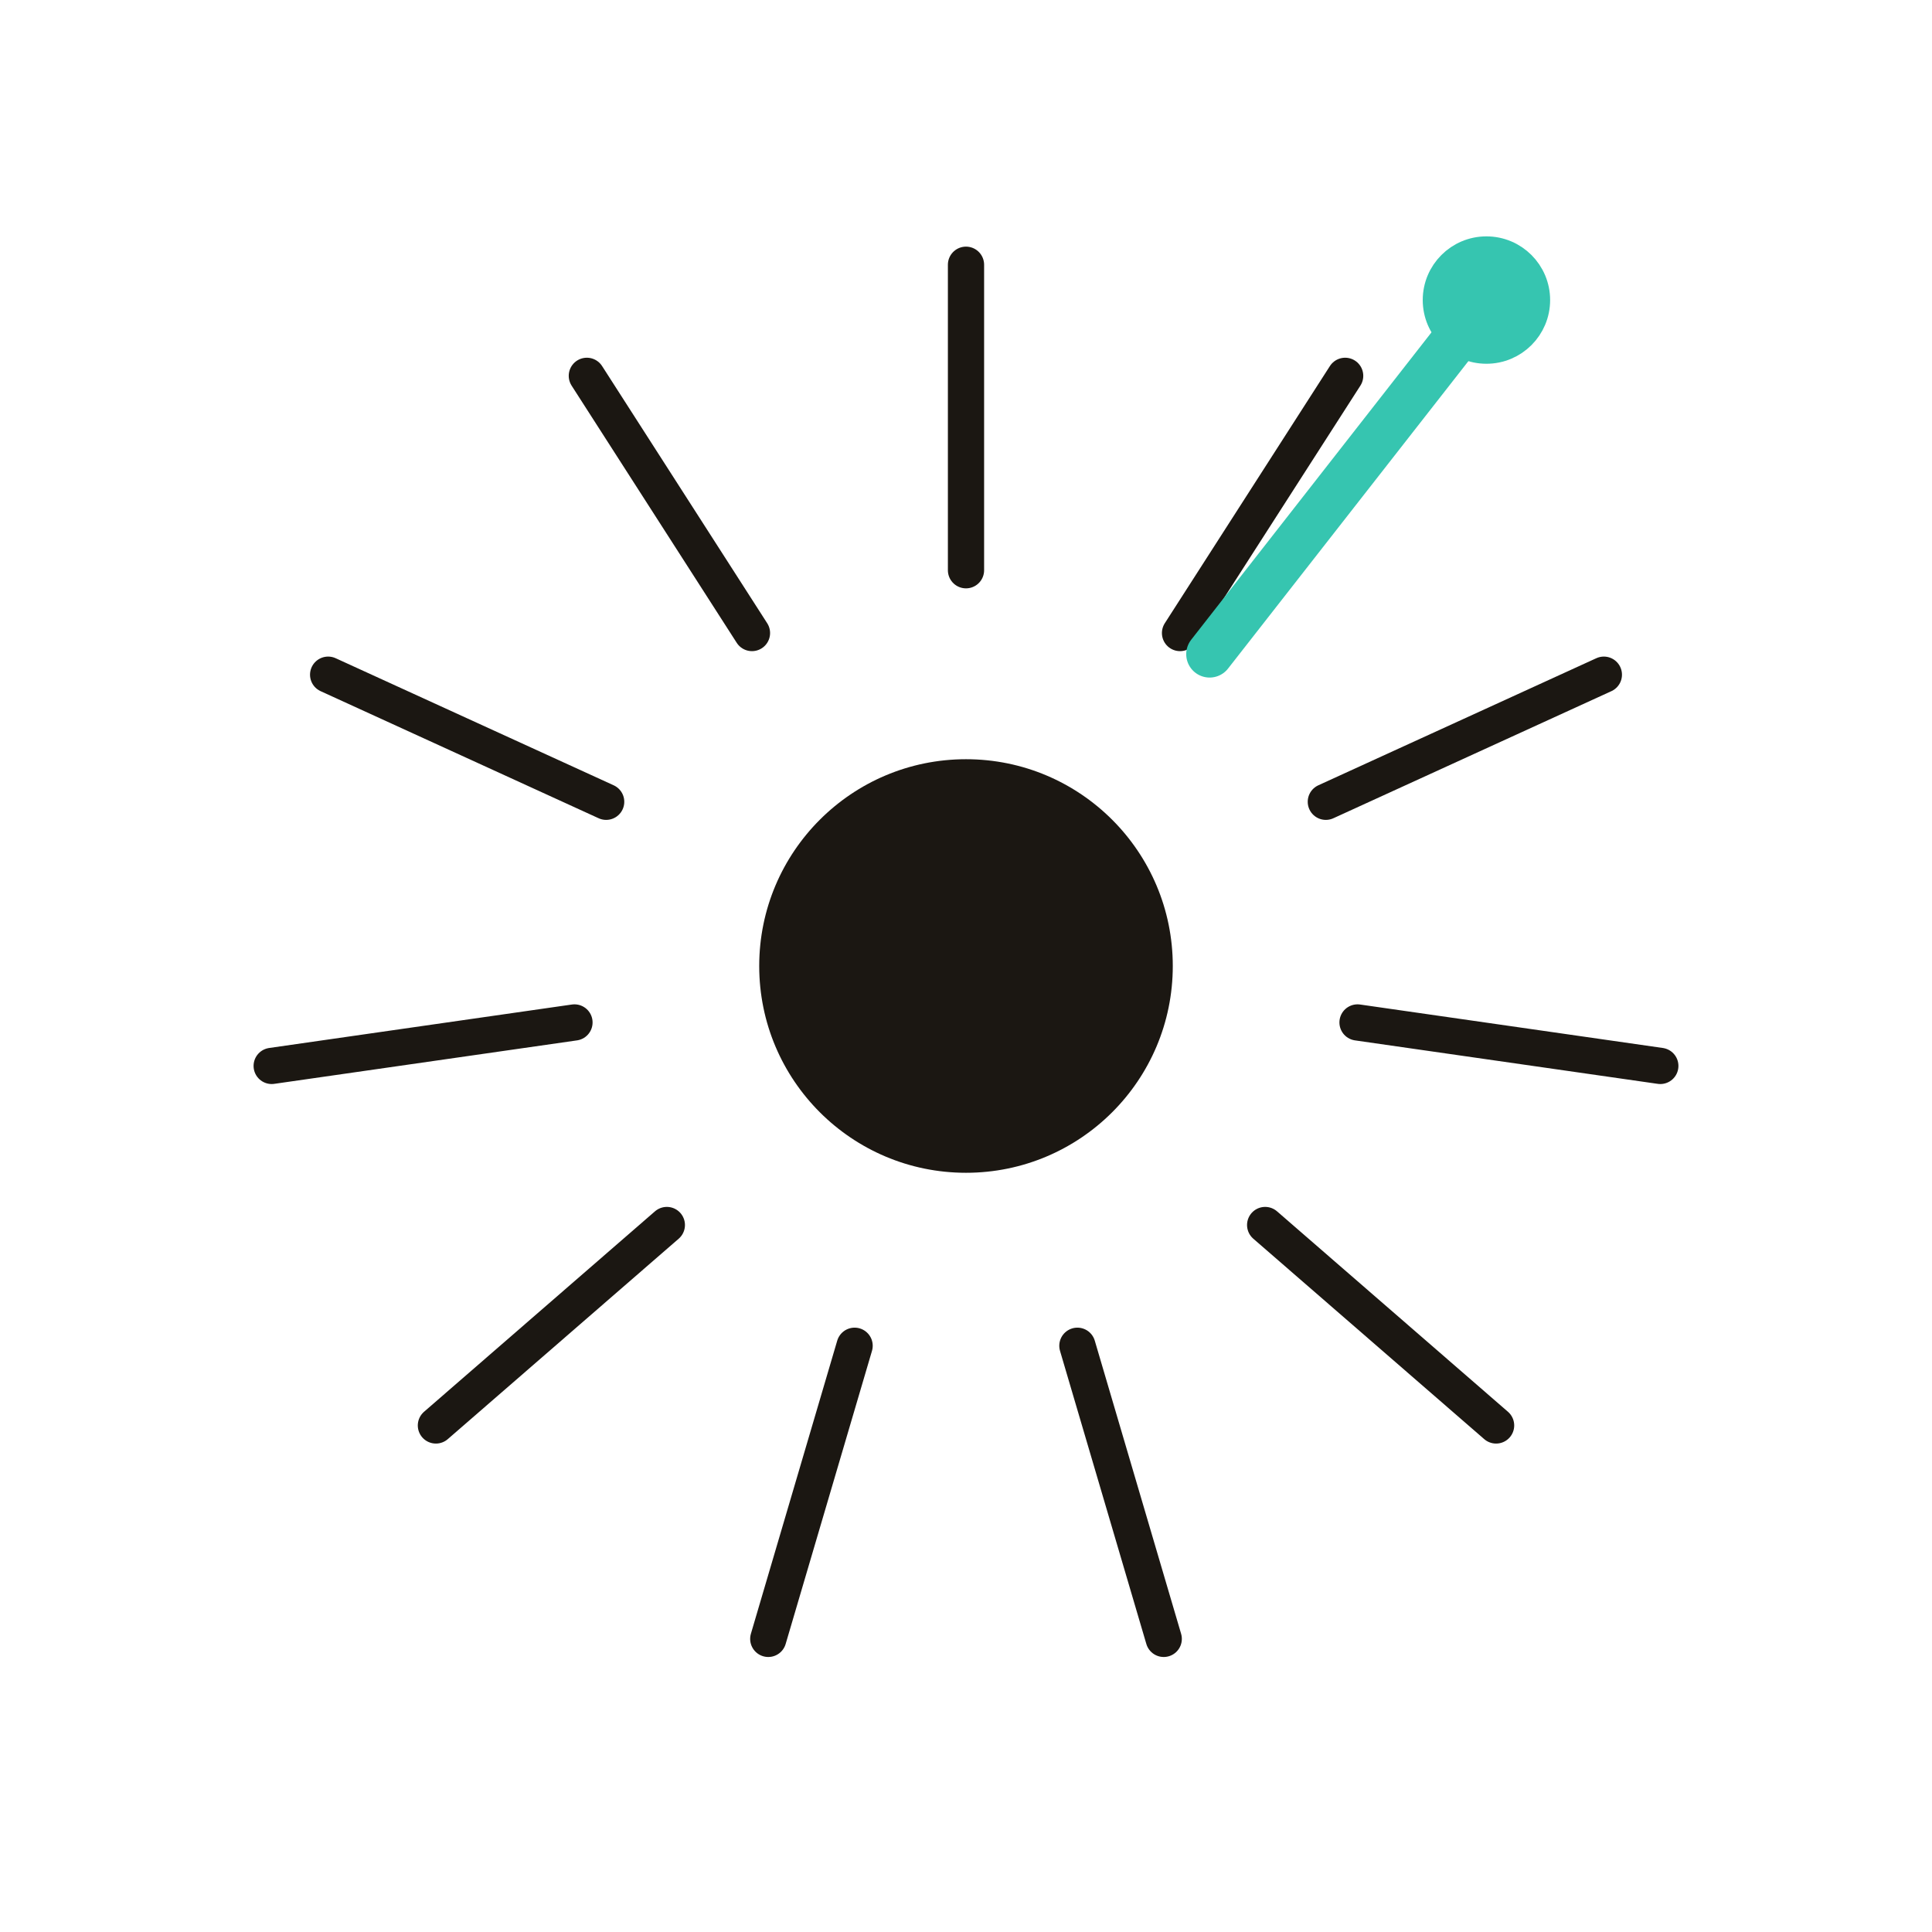
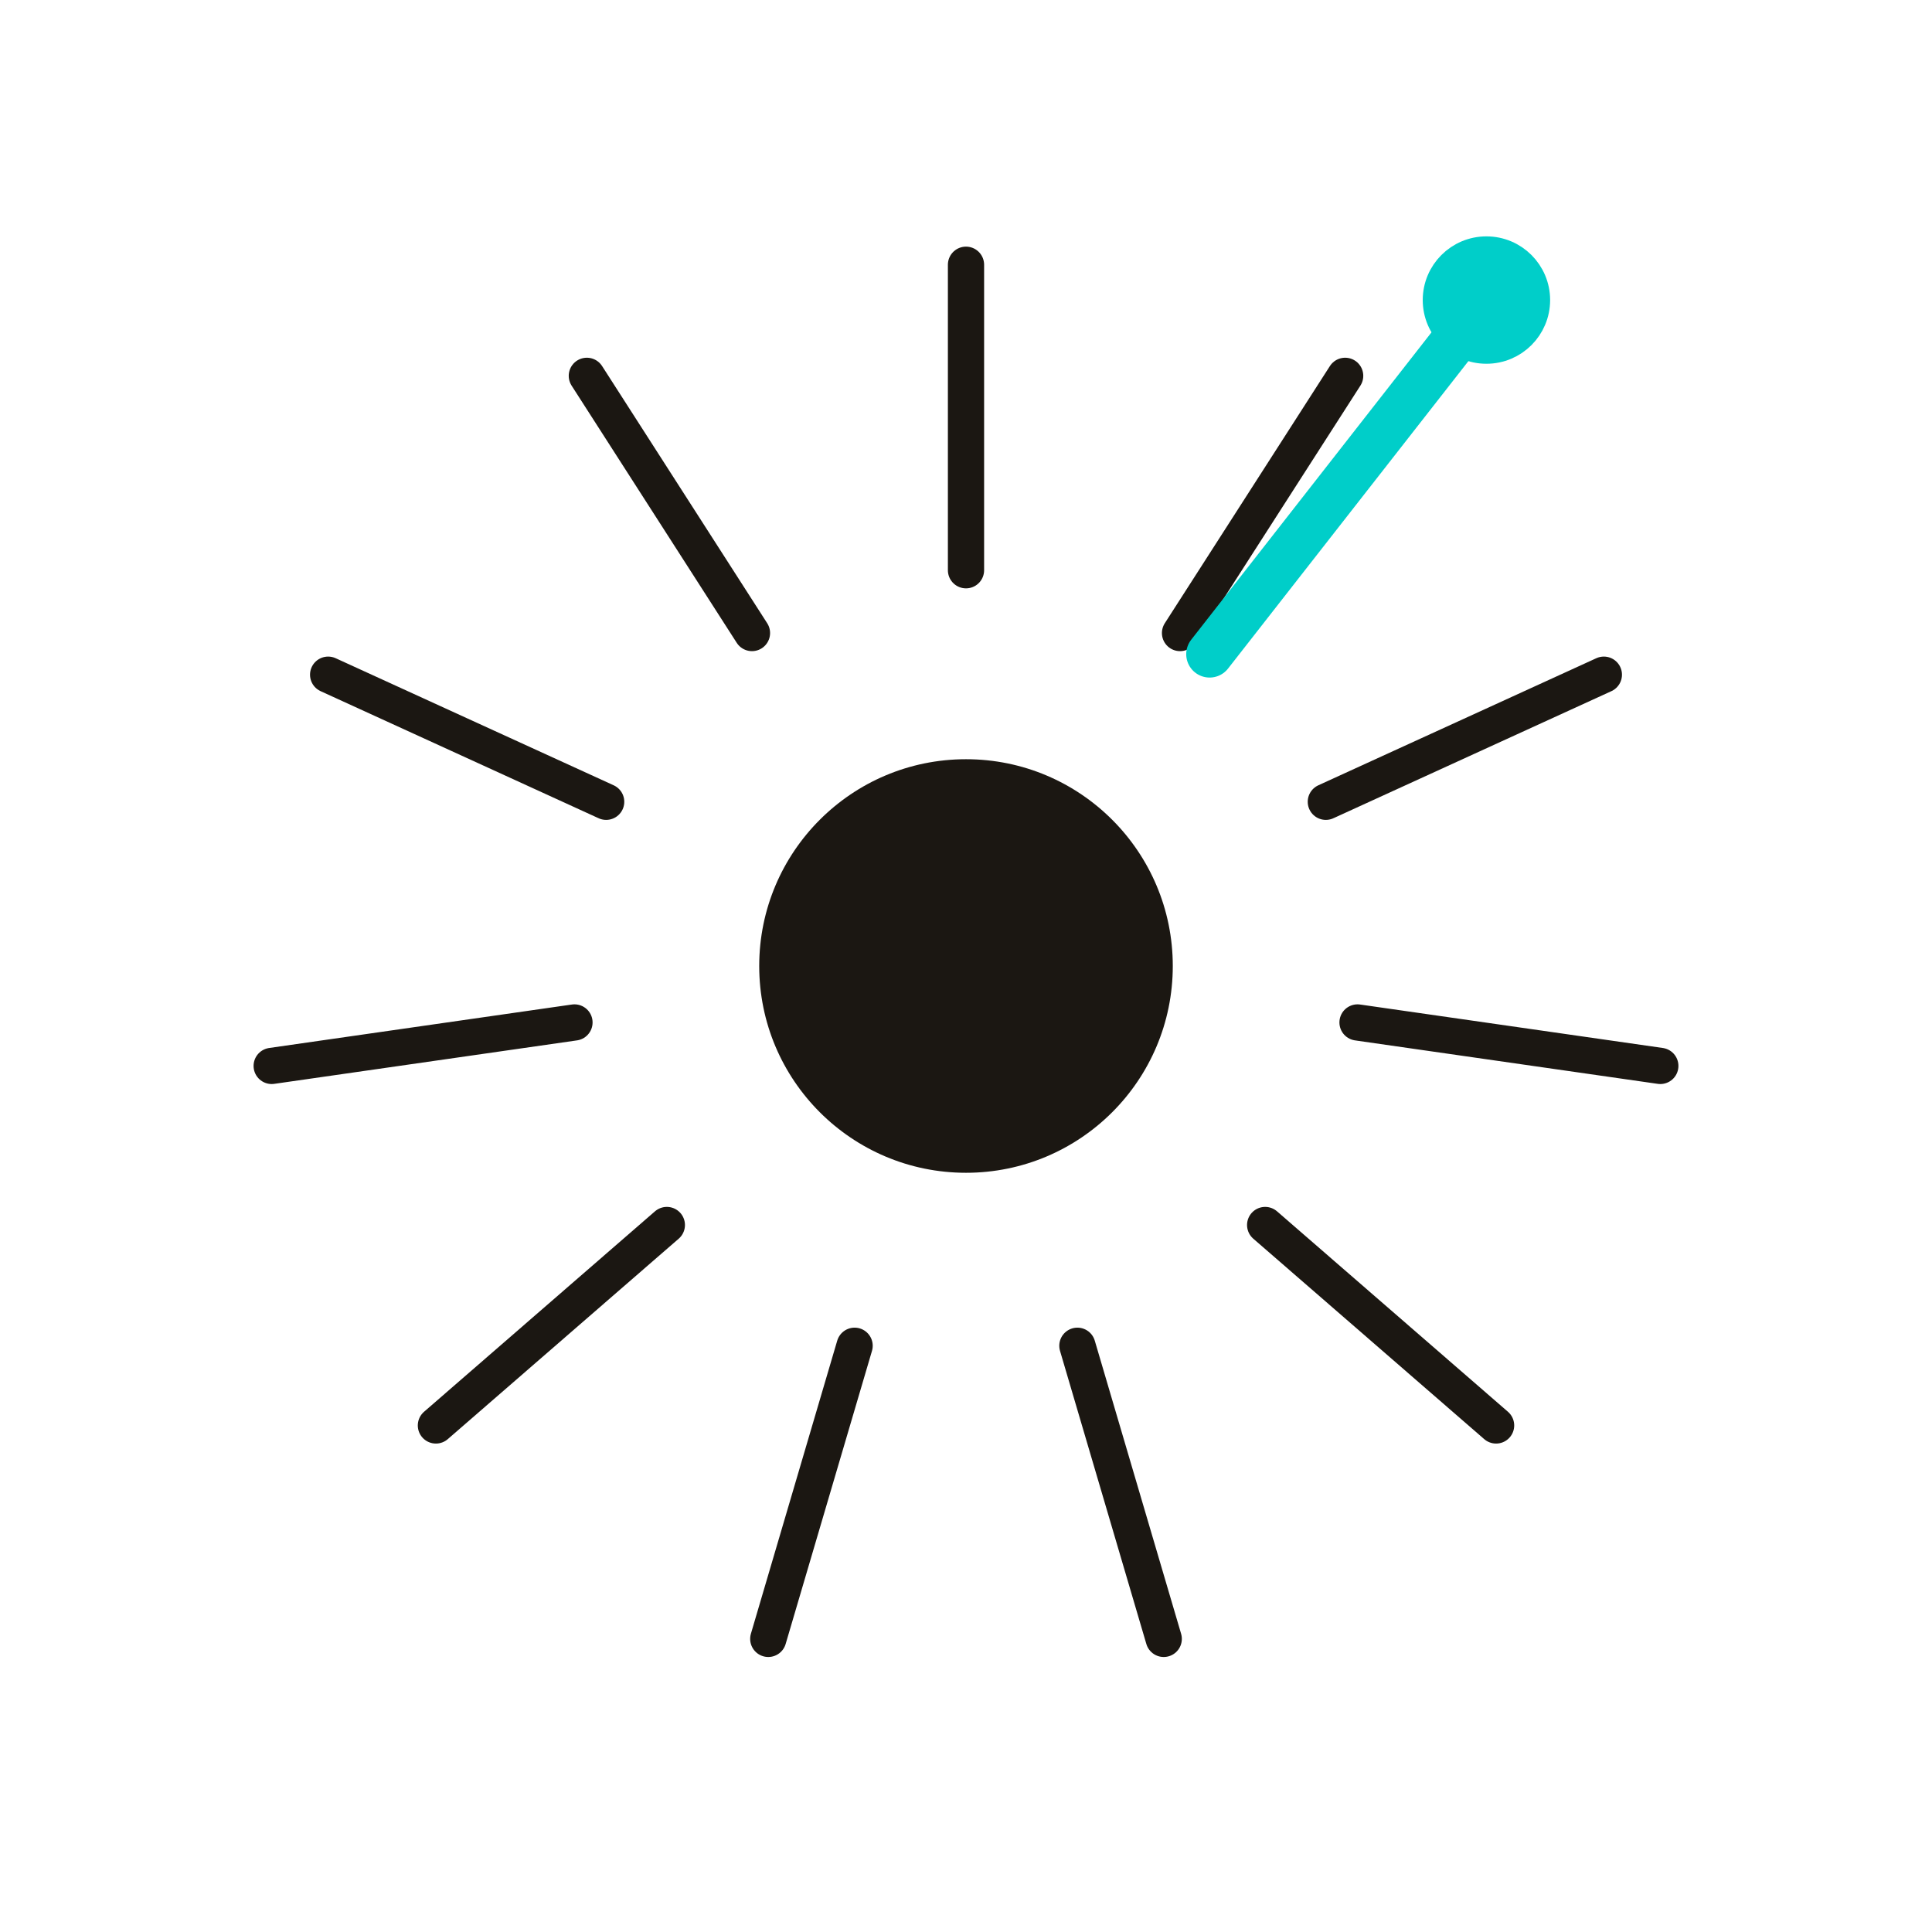
<svg xmlns="http://www.w3.org/2000/svg" viewBox="0 0 64 64" width="64" height="64" fill="none" role="img" aria-label="Aura">
  <style>
    .mark { fill: #1B1712; stroke: #1B1712; }
    @media (prefers-color-scheme: dark) {
      .mark { fill: #E8EDF3; stroke: #E8EDF3; }
    }
  </style>
  <g class="mark" stroke-linecap="round">
    <line x1="32" y1="18.89" x2="32" y2="8.77" stroke-width="1.2" />
    <line x1="39.09" y1="20.97" x2="44.56" y2="12.45" stroke-width="1.2" />
    <line x1="43.92" y1="26.56" x2="53.13" y2="22.35" stroke-width="1.2" />
    <line x1="44.97" y1="33.87" x2="55" y2="35.31" stroke-width="1.2" />
    <line x1="41.91" y1="40.58" x2="49.56" y2="47.22" stroke-width="1.2" />
    <line x1="35.69" y1="44.58" x2="38.55" y2="54.29" stroke-width="1.2" />
    <line x1="28.31" y1="44.58" x2="25.45" y2="54.29" stroke-width="1.2" />
    <line x1="22.09" y1="40.58" x2="14.44" y2="47.22" stroke-width="1.2" />
    <line x1="19.03" y1="33.87" x2="9" y2="35.31" stroke-width="1.2" />
    <line x1="20.08" y1="26.56" x2="10.87" y2="22.35" stroke-width="1.2" />
    <line x1="24.91" y1="20.97" x2="19.44" y2="12.45" stroke-width="1.2" />
    <circle cx="32" cy="32" r="6.85" stroke="none" />
  </g>
-   <g stroke="#36C5B0" fill="#36C5B0" stroke-linecap="round">
+   <g stroke="#00CEC9" fill="#00CEC9" stroke-linecap="round">
    <line x1="40.07" y1="21.67" x2="49.24" y2="9.94" stroke-width="1.55" />
    <circle cx="49.24" cy="9.94" r="1.61" />
  </g>
</svg>
